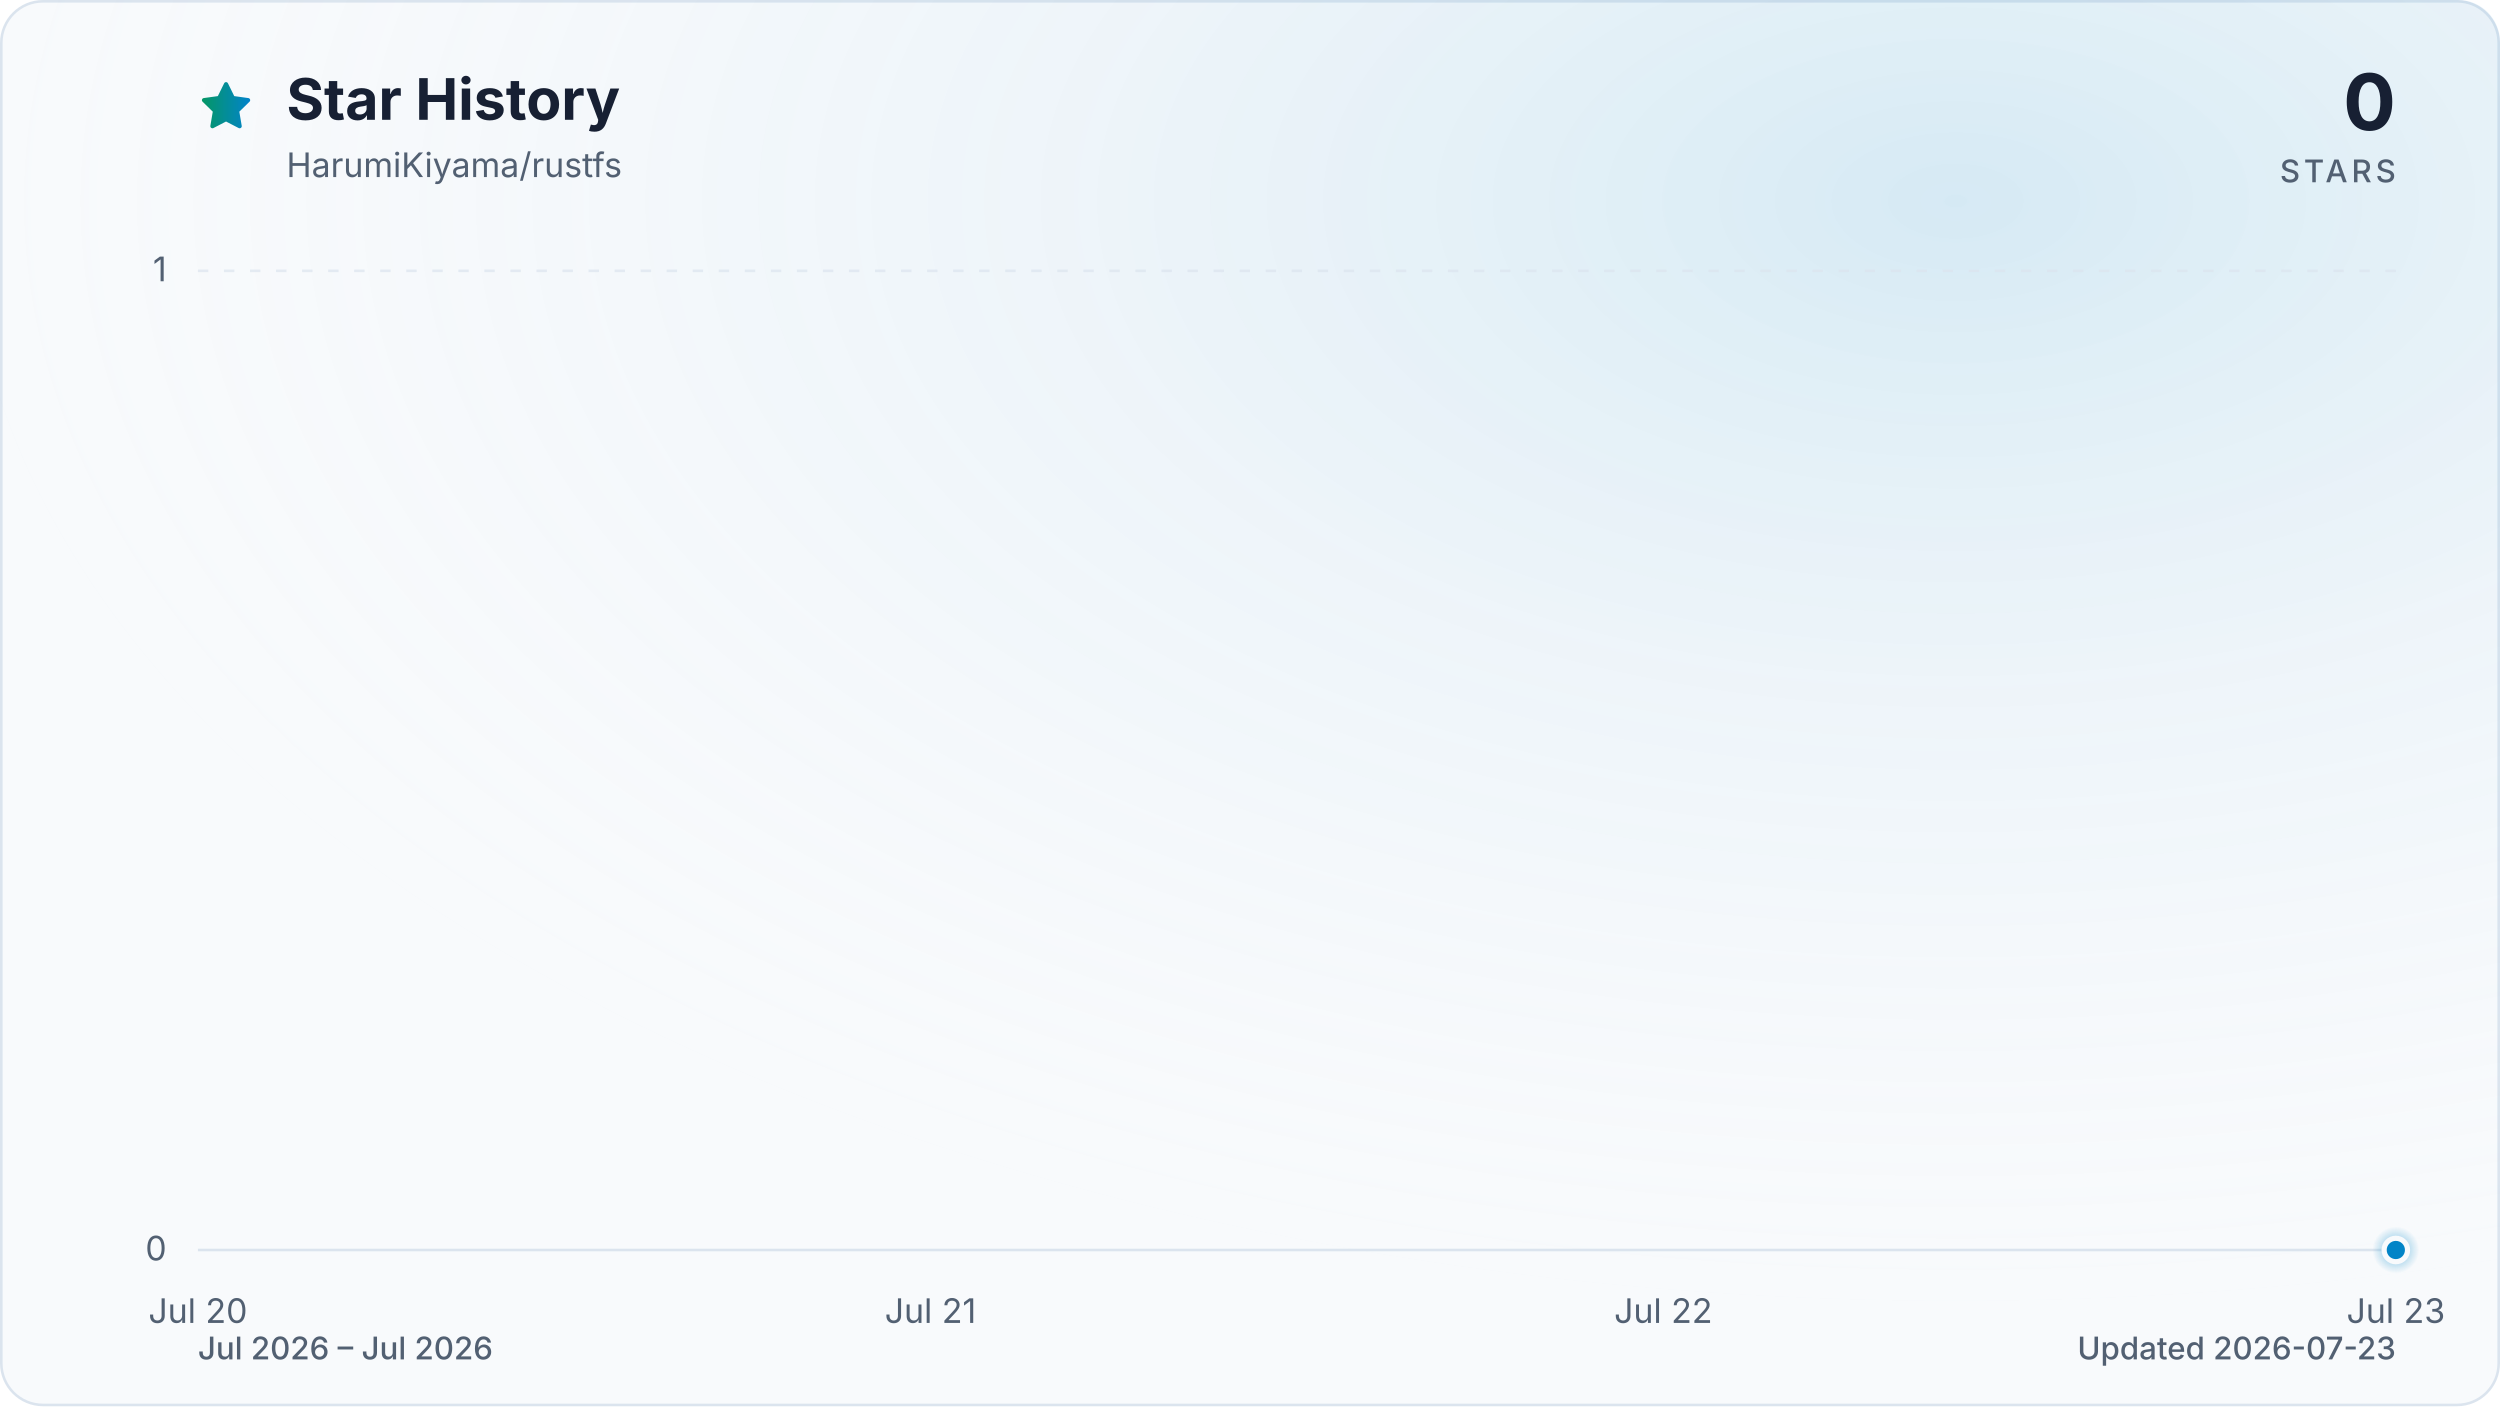
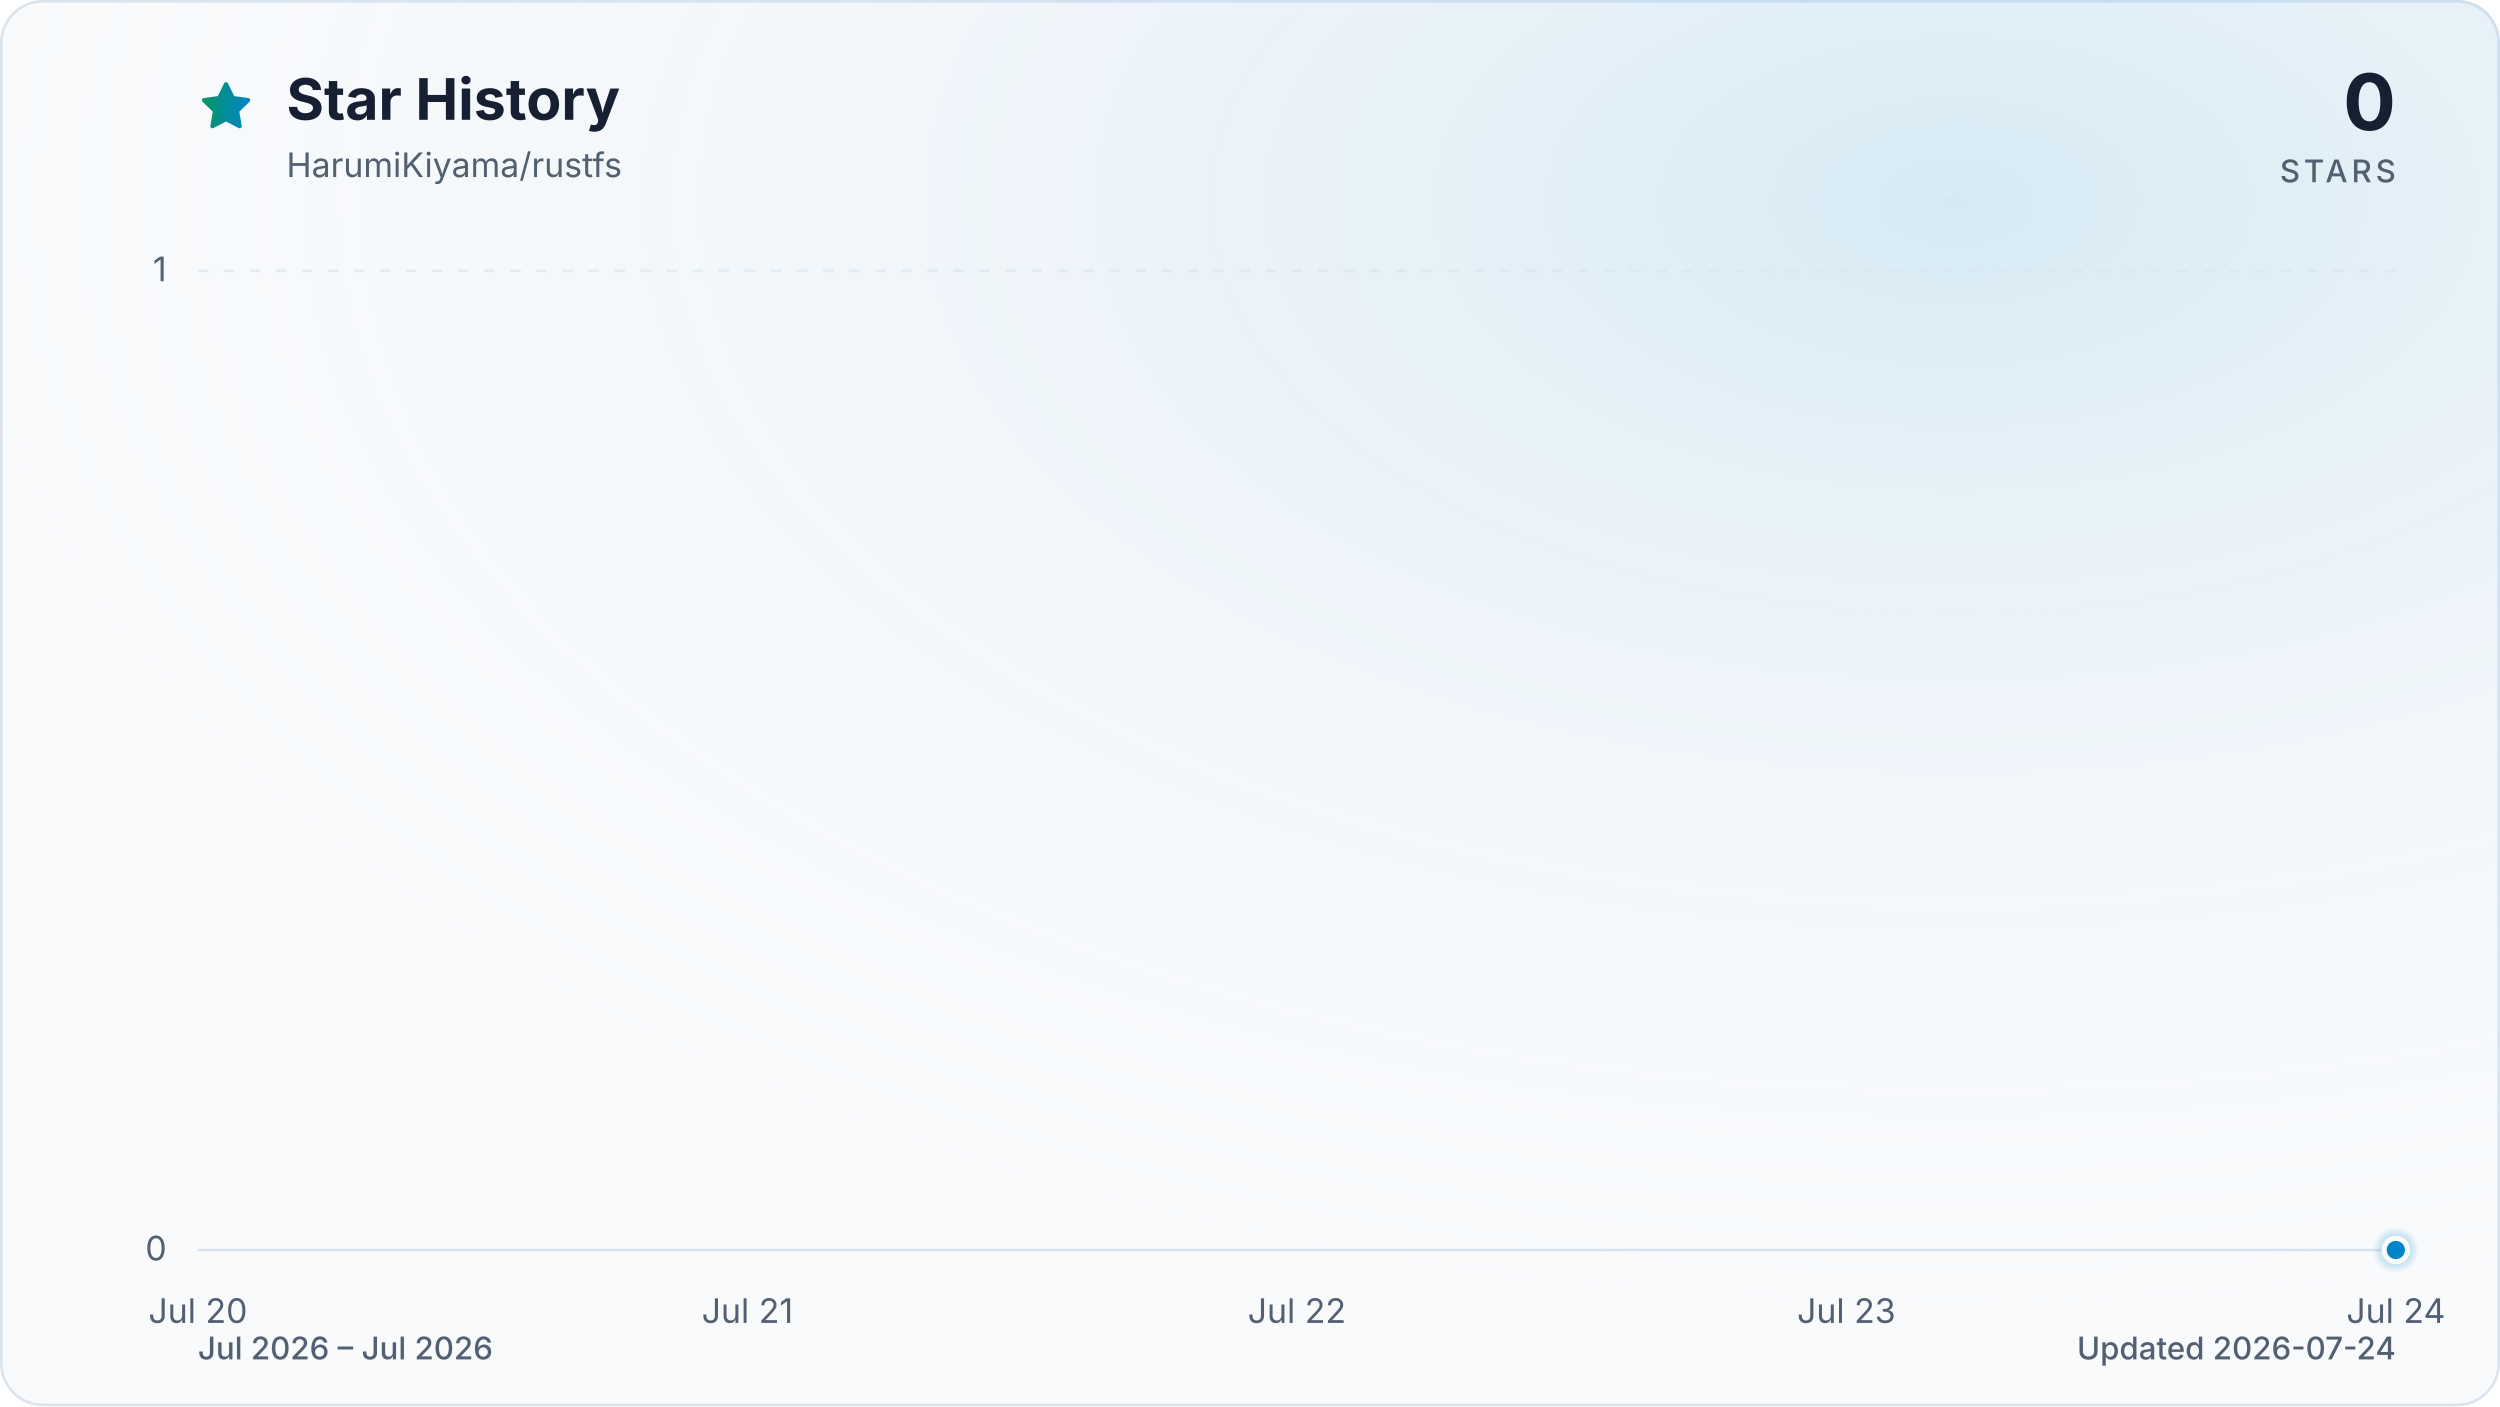
<svg xmlns="http://www.w3.org/2000/svg" viewBox="0 0 960 540" role="img" aria-labelledby="title description" data-style="gradient" data-variant="glow" data-animated="true">
  <defs>
    <linearGradient id="trend" x1="0" y1="0" x2="1" y2="0">
      <stop offset="0%" stop-color="#059669" />
      <stop offset="100%" stop-color="#0284c7" />
    </linearGradient>
    <linearGradient id="area" x1="0" y1="0" x2="0" y2="1">
      <stop offset="0%" stop-color="#059669" stop-opacity="0.30" />
      <stop offset="55%" stop-color="#0284c7" stop-opacity="0.10" />
      <stop offset="100%" stop-color="#0284c7" stop-opacity="0.01" />
    </linearGradient>
    <radialGradient id="marker-halo" cx="50%" cy="50%" r="50%">
      <stop offset="0%" stop-color="#0284c7" stop-opacity="0.55" />
      <stop offset="100%" stop-color="#0284c7" stop-opacity="0" />
    </radialGradient>
    <radialGradient id="surface-glow" cx="78%" cy="14%" r="80%">
      <stop offset="0%" stop-color="#0284c7" stop-opacity="0.14" />
      <stop offset="100%" stop-color="#f8fafc" stop-opacity="0" />
    </radialGradient>
    <filter id="trend-glow" x="-20%" y="-20%" width="140%" height="140%">
      <feGaussianBlur stdDeviation="7" />
    </filter>
  </defs>
  <style>
.trend-enter{transform-box:fill-box;transform-origin:center;animation:trend-enter 520ms cubic-bezier(0.16,1,0.3,1)}
.marker-enter{transform-box:fill-box;transform-origin:center;animation:marker-enter 320ms cubic-bezier(0.16,1,0.3,1) 200ms both}
.marker-pulse{transform-box:fill-box;transform-origin:center;animation:marker-pulse 2.6s ease-out infinite}
@keyframes trend-enter{from{opacity:.35;transform:translateY(10px)}to{opacity:1;transform:translateY(0)}}
@keyframes marker-enter{from{opacity:0;transform:scale(.4)}to{opacity:1;transform:scale(1)}}
@keyframes marker-pulse{0%{opacity:.5;transform:scale(.7)}70%,100%{opacity:0;transform:scale(2.1)}}
@media (prefers-reduced-motion:reduce){.trend-enter,.marker-enter,.marker-pulse{animation:none!important}}
@media (prefers-reduced-motion:reduce){.marker-pulse{opacity:0}}
</style>
  <rect x="0.5" y="0.5" width="959" height="539" fill="#f8fafc" stroke="#dbe4ee" stroke-width="1" rx="16" />
  <rect width="960" height="540" fill="url(#surface-glow)" rx="16" />
  <path d="M12 2.6l2.9 5.9 6.5.9-4.7 4.6 1.1 6.5-5.8-3-5.8 3 1.1-6.5-4.7-4.6 6.5-.9L12 2.6Z" transform="translate(76 30) scale(.9)" fill="url(#trend)" stroke="url(#trend)" stroke-width="1.8" stroke-linejoin="round" aria-hidden="true" />
  <text x="110" y="46" fill="#172033" font-family="ui-sans-serif, system-ui, -apple-system, BlinkMacSystemFont, 'Segoe UI', sans-serif" font-size="22" font-weight="700">Star History</text>
  <text x="110" y="68" fill="#526072" font-family="ui-sans-serif, system-ui, -apple-system, BlinkMacSystemFont, 'Segoe UI', sans-serif" font-size="13">HarumiKiyama/rustfs</text>
  <text x="920" y="50" fill="#172033" font-family="ui-sans-serif, system-ui, -apple-system, BlinkMacSystemFont, 'Segoe UI', sans-serif" font-size="30" font-weight="700" text-anchor="end">0</text>
  <text x="920" y="70" fill="#526072" font-family="ui-sans-serif, system-ui, -apple-system, BlinkMacSystemFont, 'Segoe UI', sans-serif" font-size="12" font-weight="500" letter-spacing="1.5" text-anchor="end">STARS</text>
  <line x1="76" y1="480.0" x2="920" y2="480.0" stroke="#dbe4ee" stroke-width="1" stroke-dasharray="0" opacity="1" />
  <text x="64" y="484.0" fill="#526072" font-family="ui-sans-serif, system-ui, -apple-system, BlinkMacSystemFont, 'Segoe UI', sans-serif" font-size="13" text-anchor="end">0</text>
  <line x1="76" y1="104.0" x2="920" y2="104.0" stroke="#dbe4ee" stroke-width="1" stroke-dasharray="4 6" opacity="0.7" />
  <text x="64" y="108.0" fill="#526072" font-family="ui-sans-serif, system-ui, -apple-system, BlinkMacSystemFont, 'Segoe UI', sans-serif" font-size="13" text-anchor="end">1</text>
  <text x="76.0" y="508" fill="#526072" font-family="ui-sans-serif, system-ui, -apple-system, BlinkMacSystemFont, 'Segoe UI', sans-serif" font-size="13" text-anchor="middle">Jul 20</text>
-   <text x="357.3" y="508" fill="#526072" font-family="ui-sans-serif, system-ui, -apple-system, BlinkMacSystemFont, 'Segoe UI', sans-serif" font-size="13" text-anchor="middle">Jul 21</text>
-   <text x="638.7" y="508" fill="#526072" font-family="ui-sans-serif, system-ui, -apple-system, BlinkMacSystemFont, 'Segoe UI', sans-serif" font-size="13" text-anchor="middle">Jul 22</text>
-   <text x="920.0" y="508" fill="#526072" font-family="ui-sans-serif, system-ui, -apple-system, BlinkMacSystemFont, 'Segoe UI', sans-serif" font-size="13" text-anchor="middle">Jul 23</text>
+   <text x="287.0" y="508" fill="#526072" font-family="ui-sans-serif, system-ui, -apple-system, BlinkMacSystemFont, 'Segoe UI', sans-serif" font-size="13" text-anchor="middle">Jul 21</text>
+   <text x="498.0" y="508" fill="#526072" font-family="ui-sans-serif, system-ui, -apple-system, BlinkMacSystemFont, 'Segoe UI', sans-serif" font-size="13" text-anchor="middle">Jul 22</text>
+   <text x="709.0" y="508" fill="#526072" font-family="ui-sans-serif, system-ui, -apple-system, BlinkMacSystemFont, 'Segoe UI', sans-serif" font-size="13" text-anchor="middle">Jul 23</text>
+   <text x="920.0" y="508" fill="#526072" font-family="ui-sans-serif, system-ui, -apple-system, BlinkMacSystemFont, 'Segoe UI', sans-serif" font-size="13" text-anchor="middle">Jul 24</text>
  <g class="trend-enter">
-     <path d="M 76.0 480.0 C 169.8 480.0, 263.6 480.0, 357.3 480.0 C 451.1 480.0, 544.9 480.0, 638.7 480.0 C 732.4 480.0, 826.2 480.0, 920.0 480.0 L 920.0 480.0 L 76.0 480.0 Z" fill="url(#area)" />
-     <path d="M 76.0 480.0 C 169.8 480.0, 263.6 480.0, 357.3 480.0 C 451.1 480.0, 544.9 480.0, 638.7 480.0 C 732.4 480.0, 826.2 480.0, 920.0 480.0" fill="none" stroke="url(#trend)" stroke-width="12" stroke-linecap="round" stroke-linejoin="round" opacity="0.16" filter="url(#trend-glow)" />
-     <path d="M 76.0 480.0 C 169.8 480.0, 263.6 480.0, 357.3 480.0 C 451.1 480.0, 544.9 480.0, 638.7 480.0 C 732.4 480.0, 826.2 480.0, 920.0 480.0" fill="none" stroke="url(#trend)" stroke-width="3" stroke-linecap="round" stroke-linejoin="round" />
+     <path d="M 76.0 480.0 C 146.3 480.0, 216.7 480.0, 287.0 480.0 C 357.3 480.0, 427.7 480.0, 498.0 480.0 C 568.3 480.0, 638.7 480.0, 709.0 480.0 C 779.3 480.0, 849.7 480.0, 920.0 480.0 L 920.0 480.0 L 76.0 480.0 Z" fill="url(#area)" />
+     <path d="M 76.0 480.0 C 146.3 480.0, 216.7 480.0, 287.0 480.0 C 357.3 480.0, 427.7 480.0, 498.0 480.0 C 568.3 480.0, 638.7 480.0, 709.0 480.0 C 779.3 480.0, 849.7 480.0, 920.0 480.0" fill="none" stroke="url(#trend)" stroke-width="12" stroke-linecap="round" stroke-linejoin="round" opacity="0.16" filter="url(#trend-glow)" />
+     <path d="M 76.0 480.0 C 146.3 480.0, 216.7 480.0, 287.0 480.0 C 357.3 480.0, 427.7 480.0, 498.0 480.0 C 568.3 480.0, 638.7 480.0, 709.0 480.0 C 779.3 480.0, 849.7 480.0, 920.0 480.0" fill="none" stroke="url(#trend)" stroke-width="3" stroke-linecap="round" stroke-linejoin="round" />
  </g>
  <g class="marker-enter">
    <circle class="marker-pulse" cx="920.0" cy="480.0" r="9" fill="url(#marker-halo)" />
    <circle cx="920.0" cy="480.0" r="4.5" fill="#0284c7" stroke="#f8fafc" stroke-width="2" />
  </g>
  <text x="76" y="522" fill="#526072" font-family="ui-sans-serif, system-ui, -apple-system, BlinkMacSystemFont, 'Segoe UI', sans-serif" font-size="12" font-weight="500">Jul 2026 – Jul 2026</text>
-   <text x="920" y="522" fill="#526072" font-family="ui-sans-serif, system-ui, -apple-system, BlinkMacSystemFont, 'Segoe UI', sans-serif" font-size="12" font-weight="500" text-anchor="end">Updated 2026-07-23</text>
+   <text x="920" y="522" fill="#526072" font-family="ui-sans-serif, system-ui, -apple-system, BlinkMacSystemFont, 'Segoe UI', sans-serif" font-size="12" font-weight="500" text-anchor="end">Updated 2026-07-24</text>
</svg>
